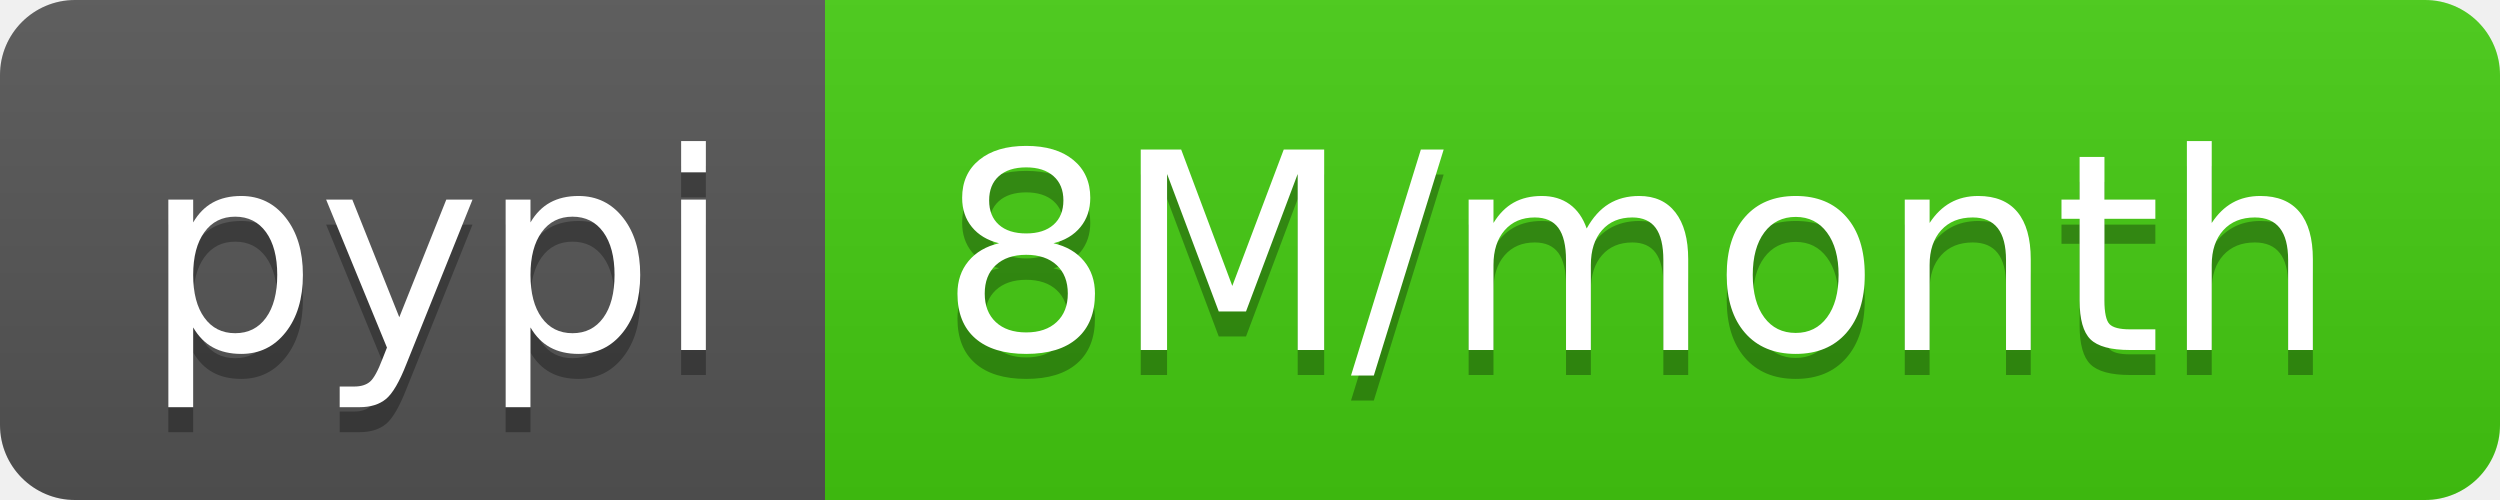
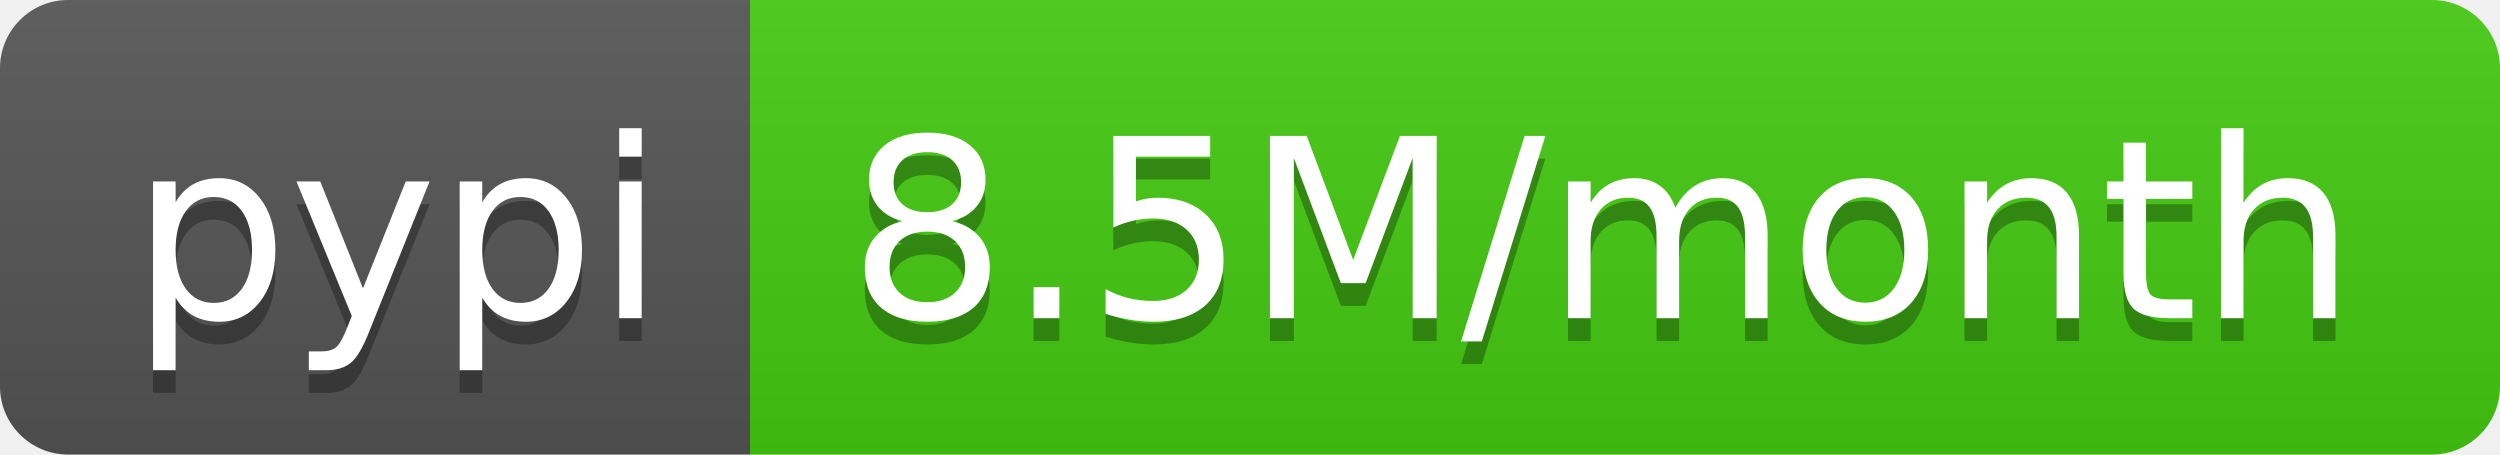
- <svg xmlns="http://www.w3.org/2000/svg" width="100" height="20" role="img" aria-label="pypi: 8M/month">
+ <svg xmlns="http://www.w3.org/2000/svg" width="110" height="20" role="img" aria-label="pypi: 8.5M/month">
  <linearGradient id="s" x2="0" y2="100%">
    <stop offset="0" stop-color="#bbb" stop-opacity=".1" />
    <stop offset="1" stop-opacity=".1" />
  </linearGradient>
  <clipPath id="r">
-     <rect width="100" height="20" rx="3" fill="#fff" />
+     <rect width="110" height="20" rx="3" fill="#fff" />
  </clipPath>
  <g clip-path="url(#r)">
    <rect width="33" height="20" fill="#555" />
-     <rect x="33" width="67" height="20" fill="#4c1" />
-     <rect width="100" height="20" fill="url(#s)" />
+     <rect x="33" width="77" height="20" fill="#4c1" />
+     <rect width="110" height="20" fill="url(#s)" />
  </g>
  <g fill="#fff" text-anchor="middle" font-family="Verdana,Geneva,DejaVu Sans,sans-serif" text-rendering="geometricPrecision" font-size="110">
    <text aria-hidden="true" x="175" y="150" fill="#010101" fill-opacity=".3" transform="scale(.1)" textLength="230">pypi</text>
    <text x="175" y="140" transform="scale(.1)" fill="#fff" textLength="230">pypi</text>
-     <text aria-hidden="true" x="655" y="150" fill="#010101" fill-opacity=".3" transform="scale(.1)" textLength="570">8M/month</text>
-     <text x="655" y="140" transform="scale(.1)" fill="#fff" textLength="570">8M/month</text>
+     <text aria-hidden="true" x="705" y="150" fill="#010101" fill-opacity=".3" transform="scale(.1)" textLength="670">8.5M/month</text>
+     <text x="705" y="140" transform="scale(.1)" fill="#fff" textLength="670">8.5M/month</text>
  </g>
</svg>
